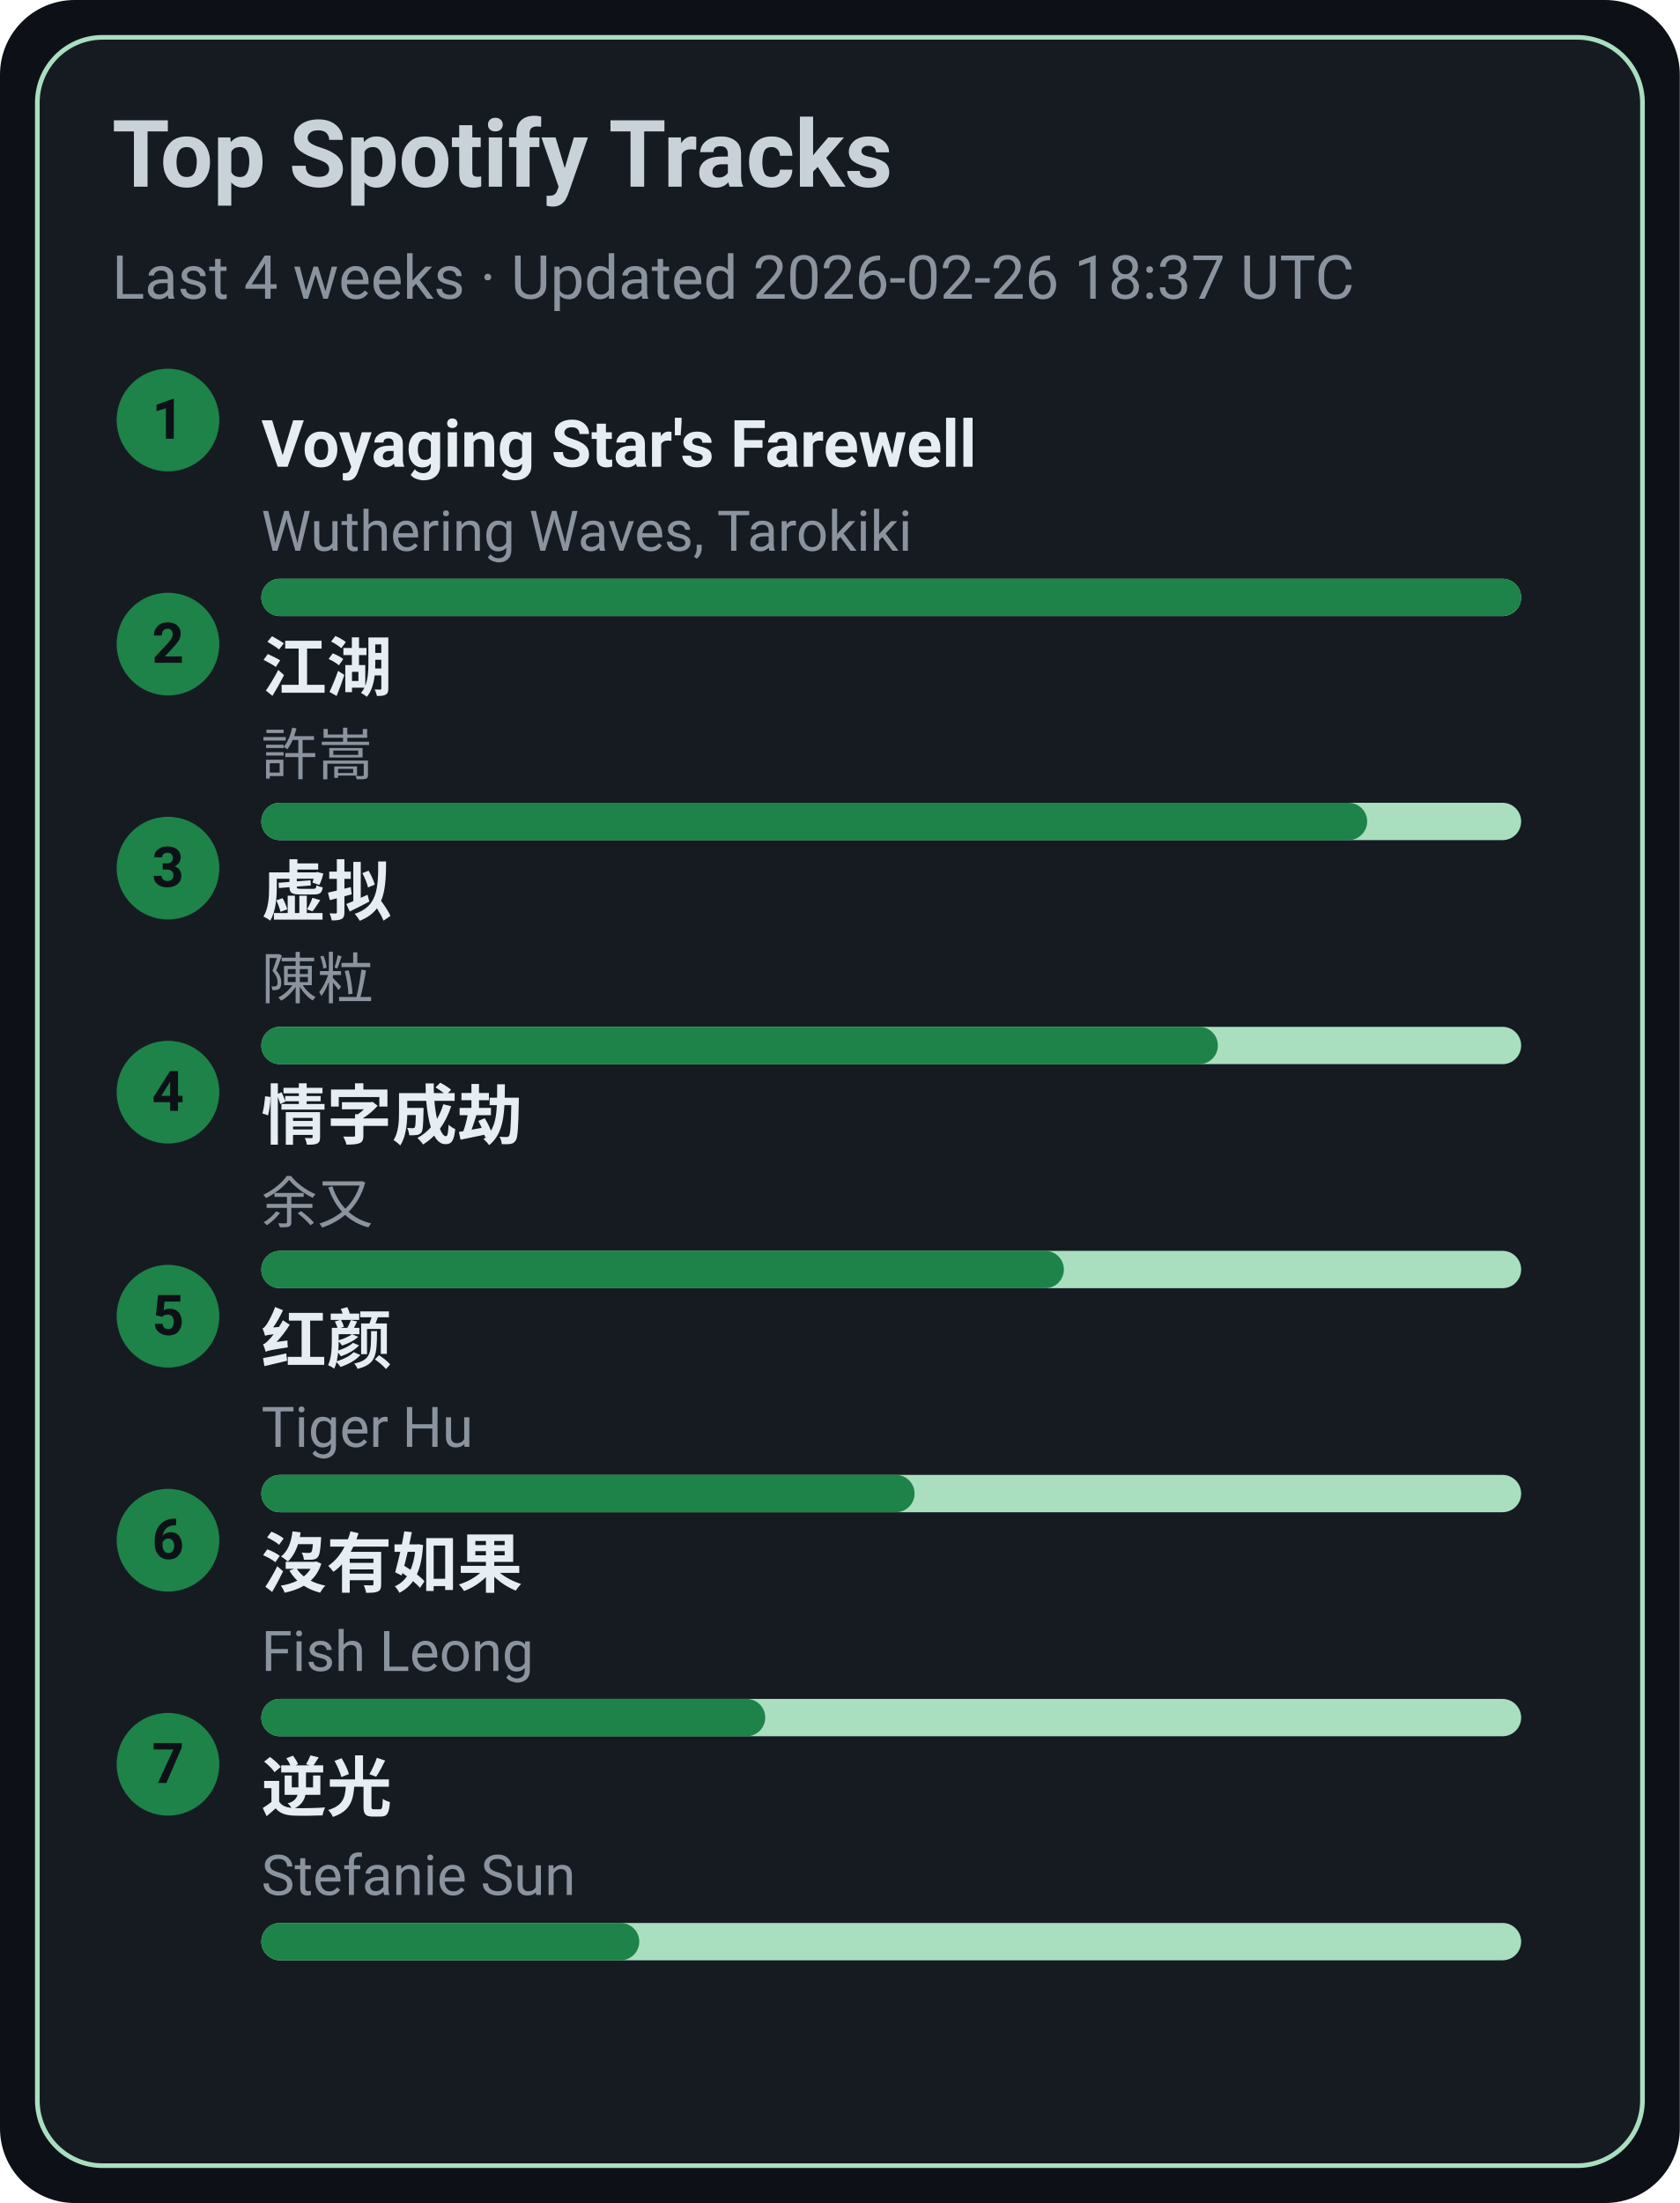
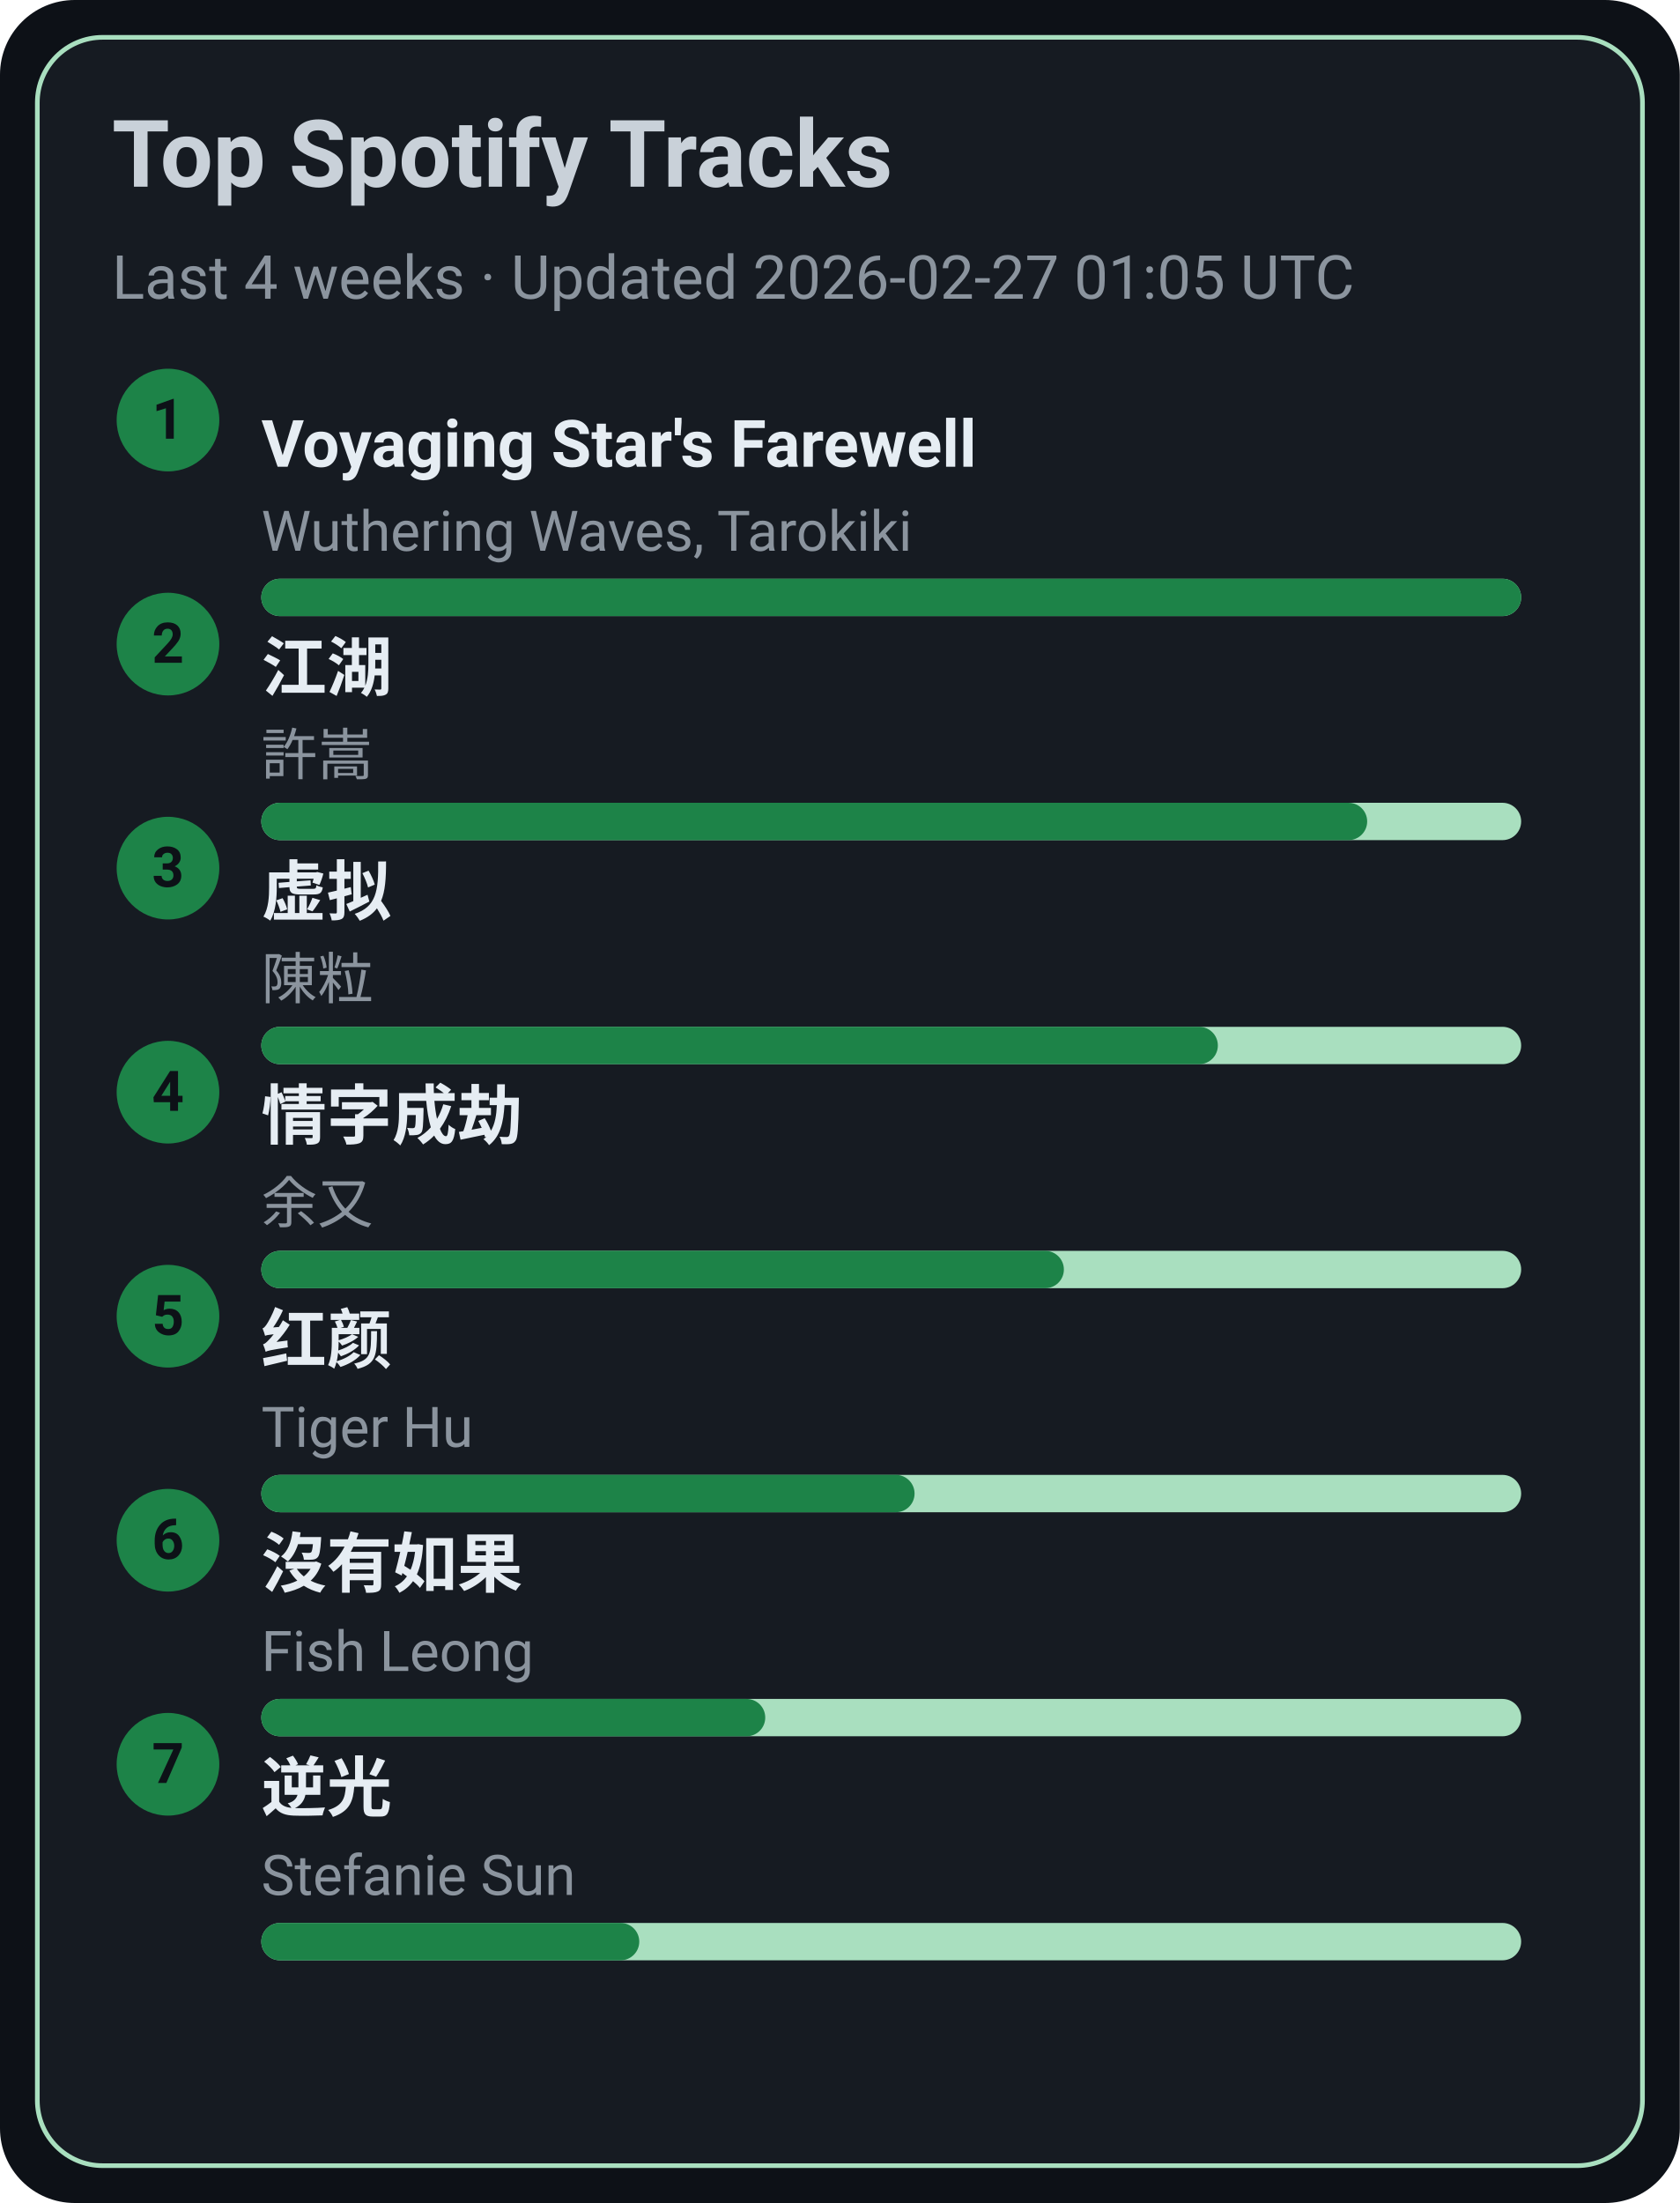
<svg xmlns="http://www.w3.org/2000/svg" width="360" height="472" viewBox="0 0 360 472">
  <style>text{font-family:-apple-system,BlinkMacSystemFont,Segoe UI,Roboto,Ubuntu,Helvetica Neue,Arial,Noto Sans,sans-serif}</style>
  <rect width="360" height="472" rx="16" fill="#0d1117" />
  <rect x="8" y="8" width="344" height="456" rx="14" fill="#161b22" stroke="#A9DFBF" />
  <text x="24" y="40" font-size="20" fill="#c9d1d9" font-weight="600">Top Spotify Tracks</text>
-   <text x="24" y="64" font-size="13" fill="#8b949e">Last 4 weeks · Updated 2026-02-26 18:37 UTC</text>
+   <text x="24" y="64" font-size="13" fill="#8b949e">Last 4 weeks · Updated 2026-02-27 01:05 UTC</text>
  <circle cx="36" cy="90" r="11" fill="#1D8348" />
  <text x="36" y="94" text-anchor="middle" font-size="12" fill="#0d1117" font-weight="700">1</text>
  <a href="https://open.spotify.com/track/3uI2KolgU1Pt41ywffsggr" target="_blank" rel="noopener noreferrer">
    <text x="56" y="100" font-size="14" fill="#e6edf3" font-weight="600">Voyaging Star's Farewell</text>
  </a>
  <text x="56" y="118" font-size="12" fill="#8b949e">Wuthering Waves, Tarokiki</text>
  <rect x="56" y="124" width="270" height="8" rx="4" fill="#A9DFBF" />
  <rect x="56" y="124" width="270" height="8" rx="4" fill="#1D8348" />
  <circle cx="36" cy="138" r="11" fill="#1D8348" />
  <text x="36" y="142" text-anchor="middle" font-size="12" fill="#0d1117" font-weight="700">2</text>
  <a href="https://open.spotify.com/track/03PCdwqajii1xgp7WIozzC" target="_blank" rel="noopener noreferrer">
    <text x="56" y="148" font-size="14" fill="#e6edf3" font-weight="600">江湖</text>
  </a>
  <text x="56" y="166" font-size="12" fill="#8b949e">許嵩</text>
  <rect x="56" y="172" width="270" height="8" rx="4" fill="#A9DFBF" />
  <rect x="56" y="172" width="237" height="8" rx="4" fill="#1D8348" />
  <circle cx="36" cy="186" r="11" fill="#1D8348" />
  <text x="36" y="190" text-anchor="middle" font-size="12" fill="#0d1117" font-weight="700">3</text>
  <a href="https://open.spotify.com/track/5l9sg05BhpfsdLfRvjGsAf" target="_blank" rel="noopener noreferrer">
    <text x="56" y="196" font-size="14" fill="#e6edf3" font-weight="600">虚拟</text>
  </a>
  <text x="56" y="214" font-size="12" fill="#8b949e">陳粒</text>
  <rect x="56" y="220" width="270" height="8" rx="4" fill="#A9DFBF" />
  <rect x="56" y="220" width="205" height="8" rx="4" fill="#1D8348" />
  <circle cx="36" cy="234" r="11" fill="#1D8348" />
  <text x="36" y="238" text-anchor="middle" font-size="12" fill="#0d1117" font-weight="700">4</text>
  <a href="https://open.spotify.com/track/6PLof7Z5mvbp9im83J4m3m" target="_blank" rel="noopener noreferrer">
    <text x="56" y="244" font-size="14" fill="#e6edf3" font-weight="600">情字成劫</text>
  </a>
  <text x="56" y="262" font-size="12" fill="#8b949e">余又</text>
  <rect x="56" y="268" width="270" height="8" rx="4" fill="#A9DFBF" />
  <rect x="56" y="268" width="172" height="8" rx="4" fill="#1D8348" />
  <circle cx="36" cy="282" r="11" fill="#1D8348" />
  <text x="36" y="286" text-anchor="middle" font-size="12" fill="#0d1117" font-weight="700">5</text>
  <a href="https://open.spotify.com/track/6Q7OE4tvrUOIvIDY2EC5Im" target="_blank" rel="noopener noreferrer">
    <text x="56" y="292" font-size="14" fill="#e6edf3" font-weight="600">红颜</text>
  </a>
  <text x="56" y="310" font-size="12" fill="#8b949e">Tiger Hu</text>
  <rect x="56" y="316" width="270" height="8" rx="4" fill="#A9DFBF" />
  <rect x="56" y="316" width="140" height="8" rx="4" fill="#1D8348" />
  <circle cx="36" cy="330" r="11" fill="#1D8348" />
  <text x="36" y="334" text-anchor="middle" font-size="12" fill="#0d1117" font-weight="700">6</text>
  <a href="https://open.spotify.com/track/1G9MmoUjo5nC5lB7paaG0l" target="_blank" rel="noopener noreferrer">
    <text x="56" y="340" font-size="14" fill="#e6edf3" font-weight="600">沒有如果</text>
  </a>
  <text x="56" y="358" font-size="12" fill="#8b949e">Fish Leong</text>
  <rect x="56" y="364" width="270" height="8" rx="4" fill="#A9DFBF" />
  <rect x="56" y="364" width="108" height="8" rx="4" fill="#1D8348" />
  <circle cx="36" cy="378" r="11" fill="#1D8348" />
  <text x="36" y="382" text-anchor="middle" font-size="12" fill="#0d1117" font-weight="700">7</text>
  <a href="https://open.spotify.com/track/4x1hB3Yg01Aq6J6q0deS9M" target="_blank" rel="noopener noreferrer">
    <text x="56" y="388" font-size="14" fill="#e6edf3" font-weight="600">逆光</text>
  </a>
  <text x="56" y="406" font-size="12" fill="#8b949e">Stefanie Sun</text>
  <rect x="56" y="412" width="270" height="8" rx="4" fill="#A9DFBF" />
  <rect x="56" y="412" width="81" height="8" rx="4" fill="#1D8348" />
</svg>
